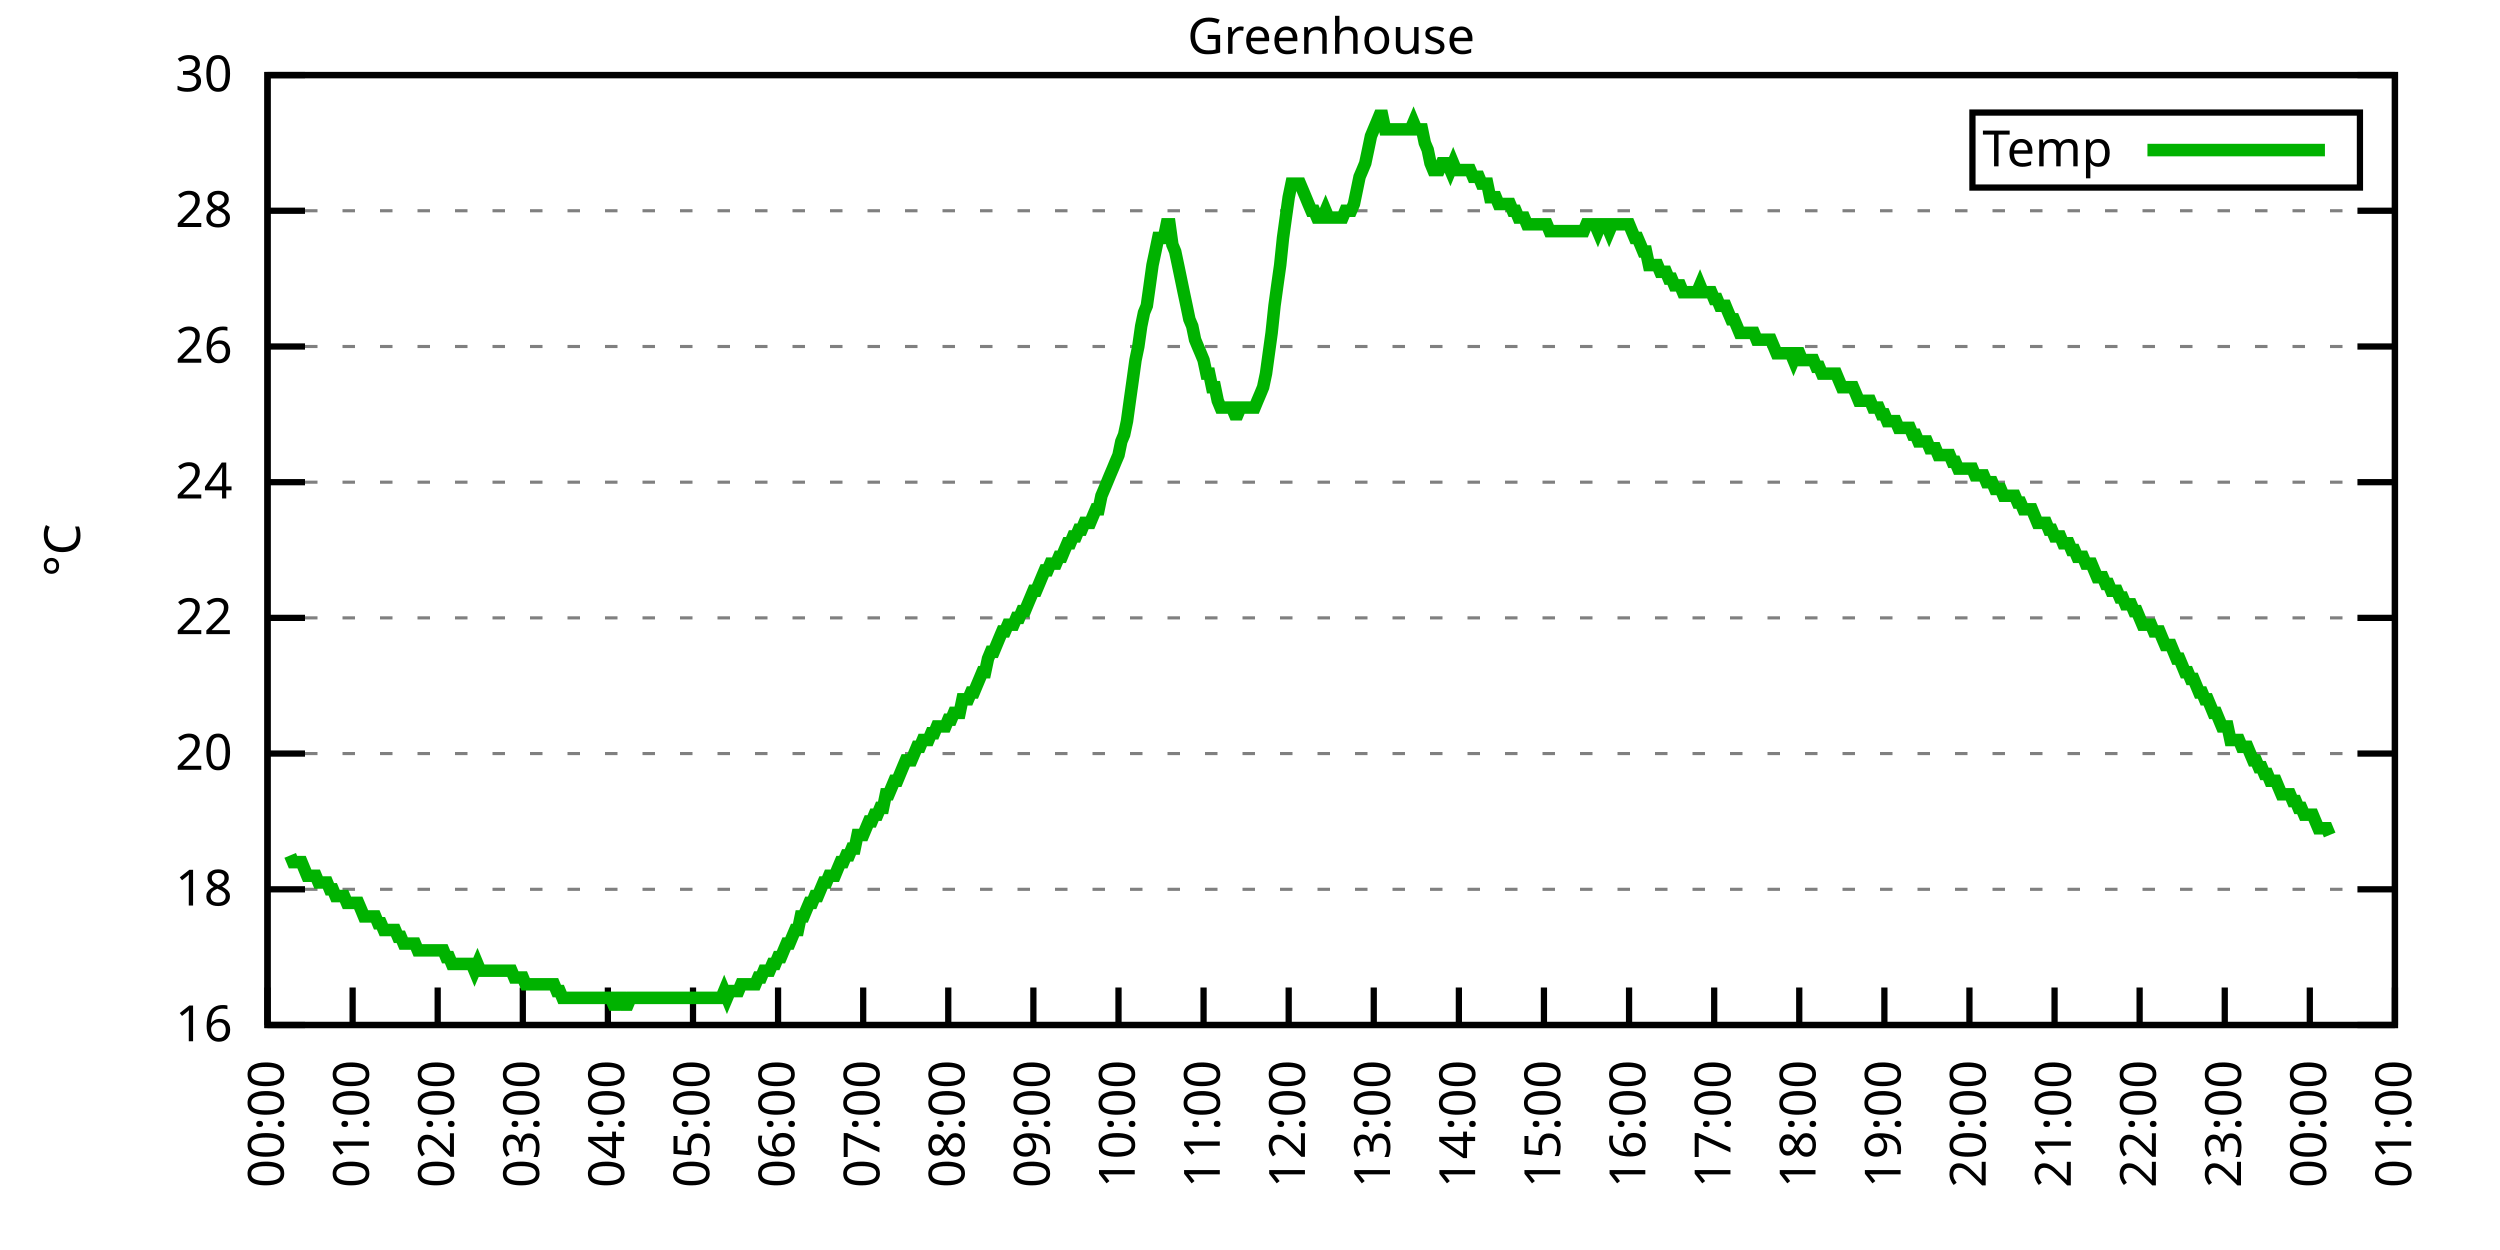
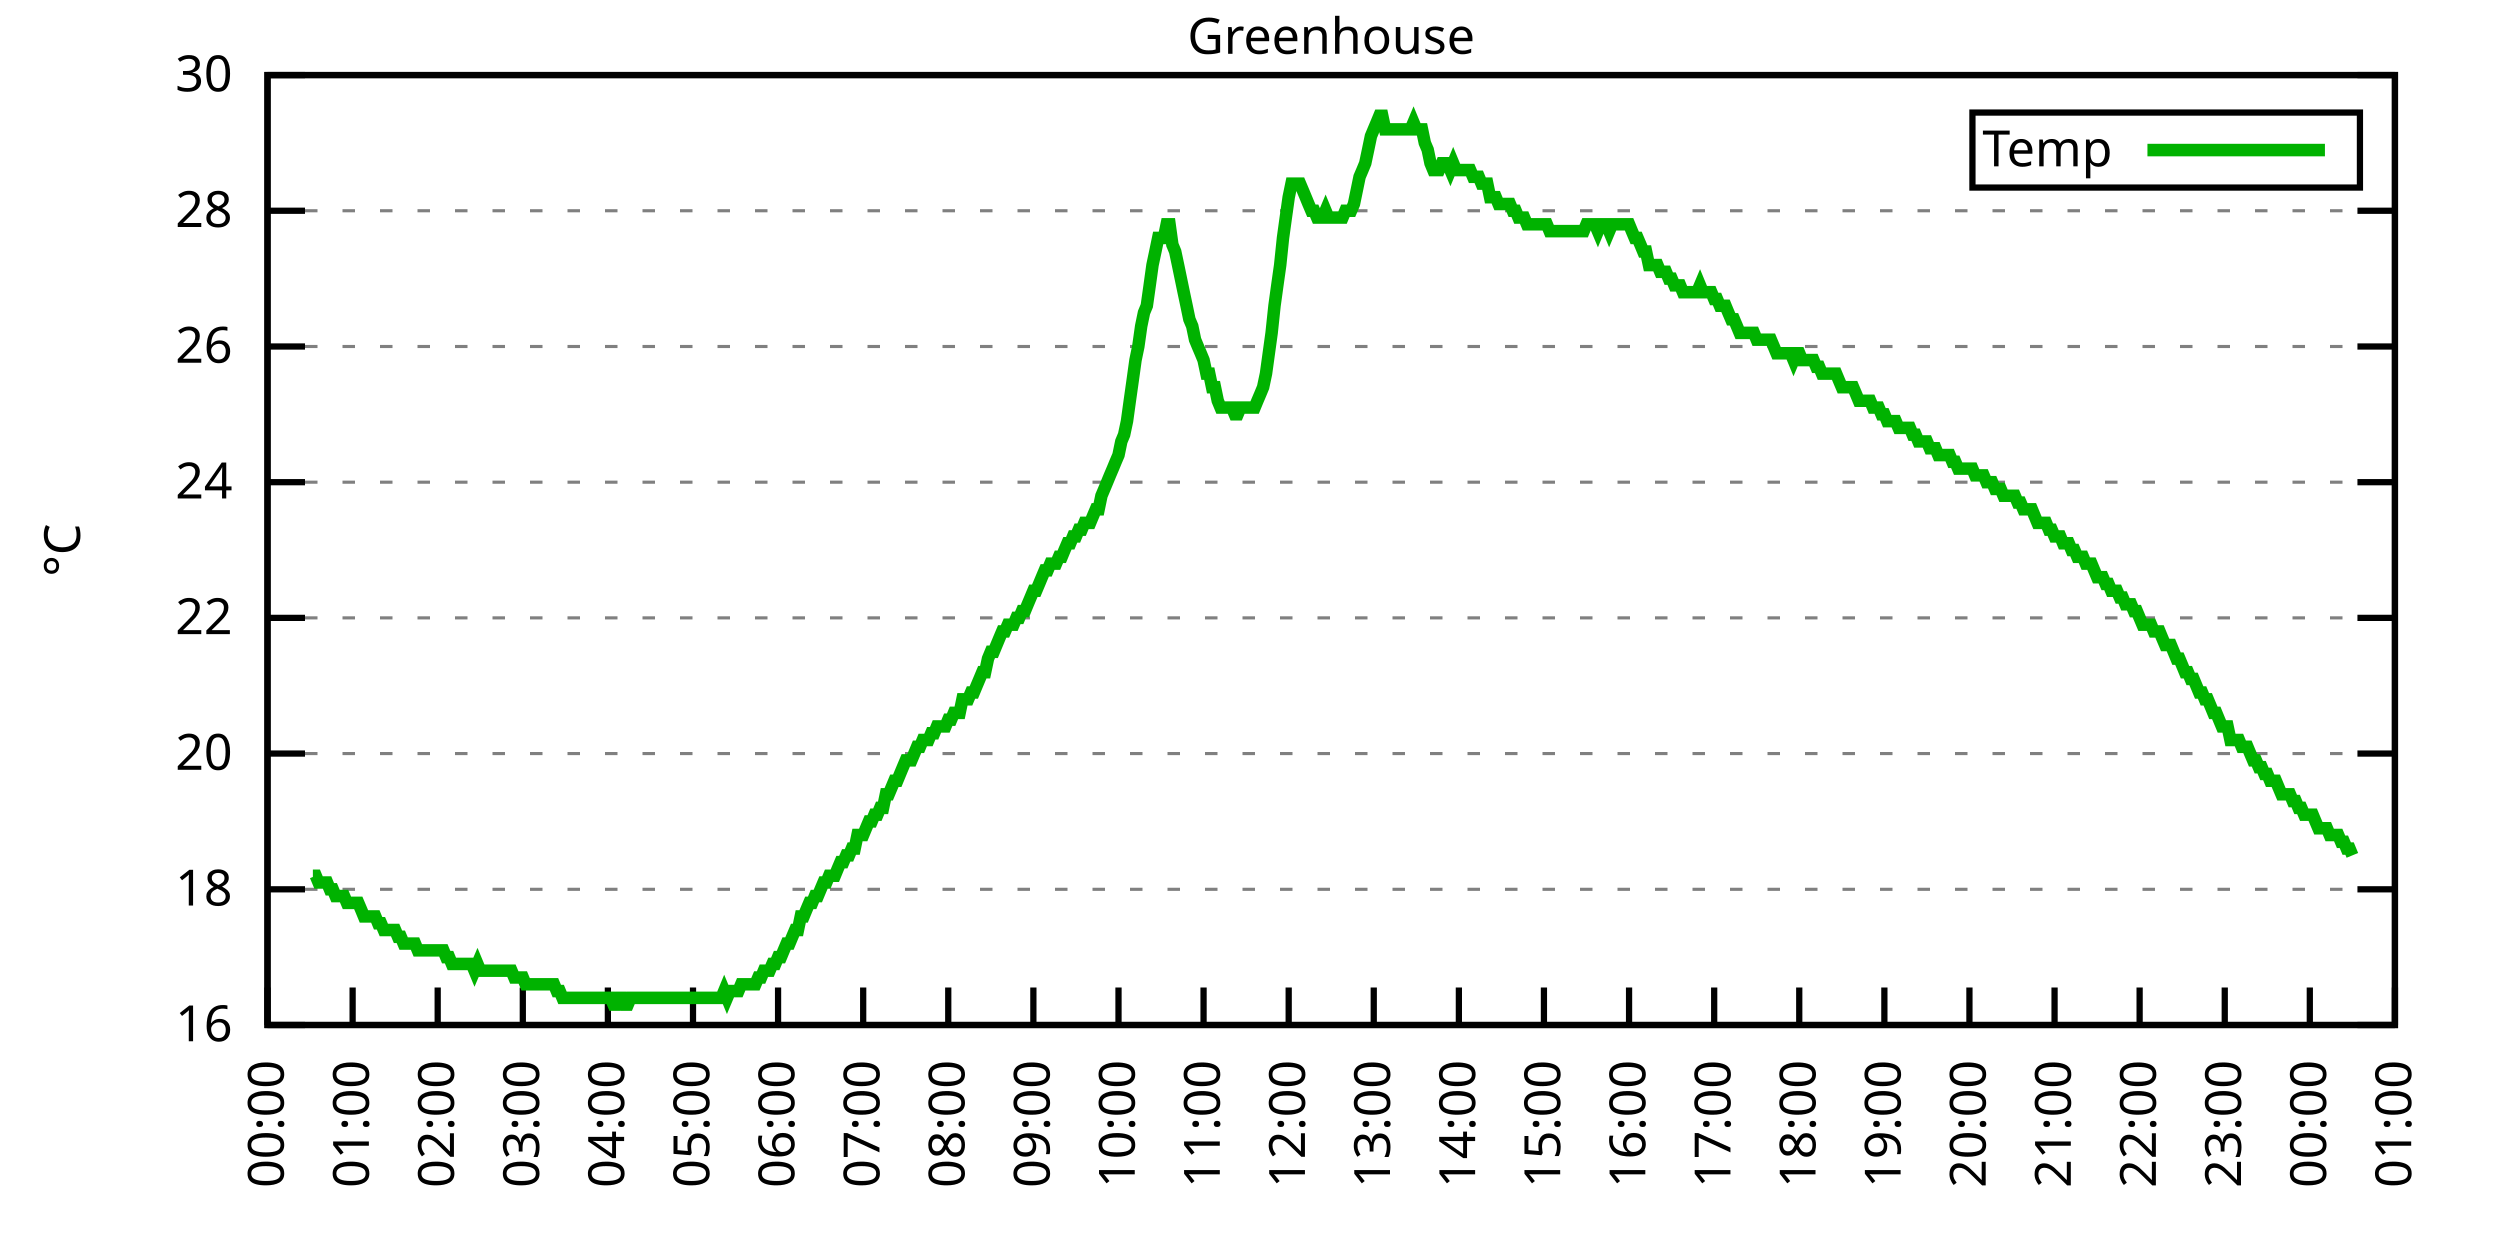
<svg xmlns="http://www.w3.org/2000/svg" xmlns:xlink="http://www.w3.org/1999/xlink" width="400" height="200" viewBox="0 0 400 200">
  <g id="gnuplot_canvas">
    <rect x="0" y="0" width="400" height="200" fill="none" />
    <defs>
      <circle id="gpDot" r="0.5" stroke-width="0.5" stroke="currentColor" />
      <path id="gpPt0" stroke-width="0.333" stroke="currentColor" d="M-1,0 h2 M0,-1 v2" />
      <path id="gpPt1" stroke-width="0.333" stroke="currentColor" d="M-1,-1 L1,1 M1,-1 L-1,1" />
      <path id="gpPt2" stroke-width="0.333" stroke="currentColor" d="M-1,0 L1,0 M0,-1 L0,1 M-1,-1 L1,1 M-1,1 L1,-1" />
      <rect id="gpPt3" stroke-width="0.333" stroke="currentColor" x="-1" y="-1" width="2" height="2" />
      <rect id="gpPt4" stroke-width="0.333" stroke="currentColor" fill="currentColor" x="-1" y="-1" width="2" height="2" />
      <circle id="gpPt5" stroke-width="0.333" stroke="currentColor" cx="0" cy="0" r="1" />
      <use xlink:href="#gpPt5" id="gpPt6" fill="currentColor" stroke="none" />
      <path id="gpPt7" stroke-width="0.333" stroke="currentColor" d="M0,-1.33 L-1.33,0.67 L1.33,0.67 z" />
      <use xlink:href="#gpPt7" id="gpPt8" fill="currentColor" stroke="none" />
      <use xlink:href="#gpPt7" id="gpPt9" stroke="currentColor" transform="rotate(180)" />
      <use xlink:href="#gpPt9" id="gpPt10" fill="currentColor" stroke="none" />
      <use xlink:href="#gpPt3" id="gpPt11" stroke="currentColor" transform="rotate(45)" />
      <use xlink:href="#gpPt11" id="gpPt12" fill="currentColor" stroke="none" />
      <path id="gpPt13" stroke-width="0.333" stroke="currentColor" d="M0,1.330 L1.265,0.411 L0.782,-1.067 L-0.782,-1.076 L-1.265,0.411 z" />
      <use xlink:href="#gpPt13" id="gpPt14" fill="currentColor" stroke="none" />
      <filter id="textbox" filterUnits="objectBoundingBox" x="0" y="0" height="1" width="1">
        <feFlood flood-color="white" flood-opacity="1" result="bgnd" />
        <feComposite in="SourceGraphic" in2="bgnd" operator="atop" />
      </filter>
      <filter id="greybox" filterUnits="objectBoundingBox" x="0" y="0" height="1" width="1">
        <feFlood flood-color="lightgrey" flood-opacity="1" result="grey" />
        <feComposite in="SourceGraphic" in2="grey" operator="atop" />
      </filter>
    </defs>
    <g fill="none" color="white" stroke="currentColor" stroke-width="1.00" stroke-linecap="butt" stroke-linejoin="miter">
</g>
    <g fill="none" color="black" stroke="currentColor" stroke-width="1.00" stroke-linecap="butt" stroke-linejoin="miter">
      <g stroke="none" shape-rendering="crispEdges">
        <polygon fill="rgb(255, 255, 255)" points="42.80,164.00 383.18,164.00 383.18,12.02 42.80,12.02 " />
      </g>
    </g>
    <g fill="none" color="black" stroke="currentColor" stroke-width="1.00" stroke-linecap="butt" stroke-linejoin="miter">
</g>
    <g fill="none" color="black" stroke="black" stroke-width="0.50" stroke-linecap="butt" stroke-linejoin="miter">
</g>
    <g fill="none" color="gray" stroke="currentColor" stroke-width="0.50" stroke-linecap="butt" stroke-linejoin="miter">
      <path stroke="gray" stroke-dasharray="2,4" class="gridline" d="M42.80,164.00 L383.19,164.00  " />
    </g>
    <g fill="none" color="gray" stroke="gray" stroke-width="1.00" stroke-linecap="butt" stroke-linejoin="miter">
</g>
    <g fill="none" color="black" stroke="currentColor" stroke-width="1.00" stroke-linecap="butt" stroke-linejoin="miter">
      <path stroke="black" d="M42.80,164.00 L48.80,164.00 M383.19,164.00 L377.19,164.00  " />
      <g transform="translate(37.20,166.60)" stroke="none" fill="black" font-family="Sans" font-size="8.00" text-anchor="end">
        <text>
          <tspan font-family="Sans"> 16</tspan>
        </text>
      </g>
    </g>
    <g fill="none" color="black" stroke="currentColor" stroke-width="1.00" stroke-linecap="butt" stroke-linejoin="miter">
</g>
    <g fill="none" color="black" stroke="black" stroke-width="0.50" stroke-linecap="butt" stroke-linejoin="miter">
</g>
    <g fill="none" color="gray" stroke="currentColor" stroke-width="0.50" stroke-linecap="butt" stroke-linejoin="miter">
      <path stroke="gray" stroke-dasharray="2,4" class="gridline" d="M42.80,142.29 L383.19,142.29  " />
    </g>
    <g fill="none" color="gray" stroke="gray" stroke-width="1.00" stroke-linecap="butt" stroke-linejoin="miter">
</g>
    <g fill="none" color="black" stroke="currentColor" stroke-width="1.00" stroke-linecap="butt" stroke-linejoin="miter">
      <path stroke="black" d="M42.80,142.29 L48.80,142.29 M383.19,142.29 L377.19,142.29  " />
      <g transform="translate(37.20,144.89)" stroke="none" fill="black" font-family="Sans" font-size="8.00" text-anchor="end">
        <text>
          <tspan font-family="Sans"> 18</tspan>
        </text>
      </g>
    </g>
    <g fill="none" color="black" stroke="currentColor" stroke-width="1.00" stroke-linecap="butt" stroke-linejoin="miter">
</g>
    <g fill="none" color="black" stroke="black" stroke-width="0.50" stroke-linecap="butt" stroke-linejoin="miter">
</g>
    <g fill="none" color="gray" stroke="currentColor" stroke-width="0.50" stroke-linecap="butt" stroke-linejoin="miter">
      <path stroke="gray" stroke-dasharray="2,4" class="gridline" d="M42.80,120.57 L383.19,120.57  " />
    </g>
    <g fill="none" color="gray" stroke="gray" stroke-width="1.00" stroke-linecap="butt" stroke-linejoin="miter">
</g>
    <g fill="none" color="black" stroke="currentColor" stroke-width="1.00" stroke-linecap="butt" stroke-linejoin="miter">
      <path stroke="black" d="M42.80,120.57 L48.80,120.57 M383.19,120.57 L377.19,120.57  " />
      <g transform="translate(37.20,123.17)" stroke="none" fill="black" font-family="Sans" font-size="8.00" text-anchor="end">
        <text>
          <tspan font-family="Sans"> 20</tspan>
        </text>
      </g>
    </g>
    <g fill="none" color="black" stroke="currentColor" stroke-width="1.00" stroke-linecap="butt" stroke-linejoin="miter">
</g>
    <g fill="none" color="black" stroke="black" stroke-width="0.50" stroke-linecap="butt" stroke-linejoin="miter">
</g>
    <g fill="none" color="gray" stroke="currentColor" stroke-width="0.50" stroke-linecap="butt" stroke-linejoin="miter">
      <path stroke="gray" stroke-dasharray="2,4" class="gridline" d="M42.80,98.86 L383.19,98.86  " />
    </g>
    <g fill="none" color="gray" stroke="gray" stroke-width="1.00" stroke-linecap="butt" stroke-linejoin="miter">
</g>
    <g fill="none" color="black" stroke="currentColor" stroke-width="1.00" stroke-linecap="butt" stroke-linejoin="miter">
      <path stroke="black" d="M42.80,98.86 L48.80,98.86 M383.19,98.86 L377.19,98.86  " />
      <g transform="translate(37.20,101.46)" stroke="none" fill="black" font-family="Sans" font-size="8.00" text-anchor="end">
        <text>
          <tspan font-family="Sans"> 22</tspan>
        </text>
      </g>
    </g>
    <g fill="none" color="black" stroke="currentColor" stroke-width="1.00" stroke-linecap="butt" stroke-linejoin="miter">
</g>
    <g fill="none" color="black" stroke="black" stroke-width="0.50" stroke-linecap="butt" stroke-linejoin="miter">
</g>
    <g fill="none" color="gray" stroke="currentColor" stroke-width="0.50" stroke-linecap="butt" stroke-linejoin="miter">
      <path stroke="gray" stroke-dasharray="2,4" class="gridline" d="M42.80,77.15 L383.19,77.15  " />
    </g>
    <g fill="none" color="gray" stroke="gray" stroke-width="1.00" stroke-linecap="butt" stroke-linejoin="miter">
</g>
    <g fill="none" color="black" stroke="currentColor" stroke-width="1.00" stroke-linecap="butt" stroke-linejoin="miter">
      <path stroke="black" d="M42.80,77.15 L48.80,77.15 M383.19,77.15 L377.19,77.15  " />
      <g transform="translate(37.20,79.75)" stroke="none" fill="black" font-family="Sans" font-size="8.00" text-anchor="end">
        <text>
          <tspan font-family="Sans"> 24</tspan>
        </text>
      </g>
    </g>
    <g fill="none" color="black" stroke="currentColor" stroke-width="1.00" stroke-linecap="butt" stroke-linejoin="miter">
</g>
    <g fill="none" color="black" stroke="black" stroke-width="0.50" stroke-linecap="butt" stroke-linejoin="miter">
</g>
    <g fill="none" color="gray" stroke="currentColor" stroke-width="0.50" stroke-linecap="butt" stroke-linejoin="miter">
      <path stroke="gray" stroke-dasharray="2,4" class="gridline" d="M42.80,55.44 L383.19,55.44  " />
    </g>
    <g fill="none" color="gray" stroke="gray" stroke-width="1.00" stroke-linecap="butt" stroke-linejoin="miter">
</g>
    <g fill="none" color="black" stroke="currentColor" stroke-width="1.00" stroke-linecap="butt" stroke-linejoin="miter">
      <path stroke="black" d="M42.80,55.44 L48.80,55.44 M383.19,55.44 L377.19,55.44  " />
      <g transform="translate(37.20,58.04)" stroke="none" fill="black" font-family="Sans" font-size="8.00" text-anchor="end">
        <text>
          <tspan font-family="Sans"> 26</tspan>
        </text>
      </g>
    </g>
    <g fill="none" color="black" stroke="currentColor" stroke-width="1.00" stroke-linecap="butt" stroke-linejoin="miter">
</g>
    <g fill="none" color="black" stroke="black" stroke-width="0.50" stroke-linecap="butt" stroke-linejoin="miter">
</g>
    <g fill="none" color="gray" stroke="currentColor" stroke-width="0.50" stroke-linecap="butt" stroke-linejoin="miter">
      <path stroke="gray" stroke-dasharray="2,4" class="gridline" d="M42.80,33.72 L383.19,33.72  " />
    </g>
    <g fill="none" color="gray" stroke="gray" stroke-width="1.00" stroke-linecap="butt" stroke-linejoin="miter">
</g>
    <g fill="none" color="black" stroke="currentColor" stroke-width="1.00" stroke-linecap="butt" stroke-linejoin="miter">
      <path stroke="black" d="M42.80,33.72 L48.80,33.72 M383.19,33.72 L377.19,33.72  " />
      <g transform="translate(37.20,36.32)" stroke="none" fill="black" font-family="Sans" font-size="8.00" text-anchor="end">
        <text>
          <tspan font-family="Sans"> 28</tspan>
        </text>
      </g>
    </g>
    <g fill="none" color="black" stroke="currentColor" stroke-width="1.00" stroke-linecap="butt" stroke-linejoin="miter">
</g>
    <g fill="none" color="black" stroke="black" stroke-width="0.50" stroke-linecap="butt" stroke-linejoin="miter">
</g>
    <g fill="none" color="gray" stroke="currentColor" stroke-width="0.50" stroke-linecap="butt" stroke-linejoin="miter">
      <path stroke="gray" stroke-dasharray="2,4" class="gridline" d="M42.80,12.01 L383.19,12.01  " />
    </g>
    <g fill="none" color="gray" stroke="gray" stroke-width="1.00" stroke-linecap="butt" stroke-linejoin="miter">
</g>
    <g fill="none" color="black" stroke="currentColor" stroke-width="1.00" stroke-linecap="butt" stroke-linejoin="miter">
      <path stroke="black" d="M42.80,12.01 L48.80,12.01 M383.19,12.01 L377.19,12.01  " />
      <g transform="translate(37.20,14.61)" stroke="none" fill="black" font-family="Sans" font-size="8.00" text-anchor="end">
        <text>
          <tspan font-family="Sans"> 30</tspan>
        </text>
      </g>
    </g>
    <g fill="none" color="black" stroke="currentColor" stroke-width="1.00" stroke-linecap="butt" stroke-linejoin="miter">
      <path stroke="black" d="M42.80,164.00 L42.80,158.00  " />
      <g transform="translate(45.40,169.60) rotate(270.00)" stroke="none" fill="black" font-family="Sans" font-size="8.00" text-anchor="end">
        <text>
          <tspan font-family="Sans">00:00</tspan>
        </text>
      </g>
    </g>
    <g fill="none" color="black" stroke="currentColor" stroke-width="1.00" stroke-linecap="butt" stroke-linejoin="miter">
      <path stroke="black" d="M56.42,164.00 L56.42,158.00  " />
      <g transform="translate(59.02,169.60) rotate(270.00)" stroke="none" fill="black" font-family="Sans" font-size="8.00" text-anchor="end">
        <text>
          <tspan font-family="Sans">01:00</tspan>
        </text>
      </g>
    </g>
    <g fill="none" color="black" stroke="currentColor" stroke-width="1.00" stroke-linecap="butt" stroke-linejoin="miter">
      <path stroke="black" d="M70.03,164.00 L70.03,158.00  " />
      <g transform="translate(72.63,169.60) rotate(270.00)" stroke="none" fill="black" font-family="Sans" font-size="8.00" text-anchor="end">
        <text>
          <tspan font-family="Sans">02:00</tspan>
        </text>
      </g>
    </g>
    <g fill="none" color="black" stroke="currentColor" stroke-width="1.00" stroke-linecap="butt" stroke-linejoin="miter">
      <path stroke="black" d="M83.65,164.00 L83.65,158.00  " />
      <g transform="translate(86.25,169.60) rotate(270.00)" stroke="none" fill="black" font-family="Sans" font-size="8.00" text-anchor="end">
        <text>
          <tspan font-family="Sans">03:00</tspan>
        </text>
      </g>
    </g>
    <g fill="none" color="black" stroke="currentColor" stroke-width="1.00" stroke-linecap="butt" stroke-linejoin="miter">
      <path stroke="black" d="M97.26,164.00 L97.26,158.00  " />
      <g transform="translate(99.86,169.60) rotate(270.00)" stroke="none" fill="black" font-family="Sans" font-size="8.00" text-anchor="end">
        <text>
          <tspan font-family="Sans">04:00</tspan>
        </text>
      </g>
    </g>
    <g fill="none" color="black" stroke="currentColor" stroke-width="1.00" stroke-linecap="butt" stroke-linejoin="miter">
      <path stroke="black" d="M110.88,164.00 L110.88,158.00  " />
      <g transform="translate(113.48,169.60) rotate(270.00)" stroke="none" fill="black" font-family="Sans" font-size="8.00" text-anchor="end">
        <text>
          <tspan font-family="Sans">05:00</tspan>
        </text>
      </g>
    </g>
    <g fill="none" color="black" stroke="currentColor" stroke-width="1.00" stroke-linecap="butt" stroke-linejoin="miter">
      <path stroke="black" d="M124.49,164.00 L124.49,158.00  " />
      <g transform="translate(127.09,169.60) rotate(270.00)" stroke="none" fill="black" font-family="Sans" font-size="8.00" text-anchor="end">
        <text>
          <tspan font-family="Sans">06:00</tspan>
        </text>
      </g>
    </g>
    <g fill="none" color="black" stroke="currentColor" stroke-width="1.00" stroke-linecap="butt" stroke-linejoin="miter">
      <path stroke="black" d="M138.11,164.00 L138.11,158.00  " />
      <g transform="translate(140.71,169.60) rotate(270.00)" stroke="none" fill="black" font-family="Sans" font-size="8.00" text-anchor="end">
        <text>
          <tspan font-family="Sans">07:00</tspan>
        </text>
      </g>
    </g>
    <g fill="none" color="black" stroke="currentColor" stroke-width="1.00" stroke-linecap="butt" stroke-linejoin="miter">
      <path stroke="black" d="M151.72,164.00 L151.72,158.00  " />
      <g transform="translate(154.32,169.60) rotate(270.00)" stroke="none" fill="black" font-family="Sans" font-size="8.00" text-anchor="end">
        <text>
          <tspan font-family="Sans">08:00</tspan>
        </text>
      </g>
    </g>
    <g fill="none" color="black" stroke="currentColor" stroke-width="1.00" stroke-linecap="butt" stroke-linejoin="miter">
      <path stroke="black" d="M165.34,164.00 L165.34,158.00  " />
      <g transform="translate(167.94,169.60) rotate(270.00)" stroke="none" fill="black" font-family="Sans" font-size="8.00" text-anchor="end">
        <text>
          <tspan font-family="Sans">09:00</tspan>
        </text>
      </g>
    </g>
    <g fill="none" color="black" stroke="currentColor" stroke-width="1.00" stroke-linecap="butt" stroke-linejoin="miter">
      <path stroke="black" d="M178.96,164.00 L178.96,158.00  " />
      <g transform="translate(181.56,169.60) rotate(270.00)" stroke="none" fill="black" font-family="Sans" font-size="8.00" text-anchor="end">
        <text>
          <tspan font-family="Sans">10:00</tspan>
        </text>
      </g>
    </g>
    <g fill="none" color="black" stroke="currentColor" stroke-width="1.00" stroke-linecap="butt" stroke-linejoin="miter">
      <path stroke="black" d="M192.57,164.00 L192.57,158.00  " />
      <g transform="translate(195.17,169.60) rotate(270.00)" stroke="none" fill="black" font-family="Sans" font-size="8.00" text-anchor="end">
        <text>
          <tspan font-family="Sans">11:00</tspan>
        </text>
      </g>
    </g>
    <g fill="none" color="black" stroke="currentColor" stroke-width="1.00" stroke-linecap="butt" stroke-linejoin="miter">
      <path stroke="black" d="M206.19,164.00 L206.19,158.00  " />
      <g transform="translate(208.79,169.60) rotate(270.00)" stroke="none" fill="black" font-family="Sans" font-size="8.00" text-anchor="end">
        <text>
          <tspan font-family="Sans">12:00</tspan>
        </text>
      </g>
    </g>
    <g fill="none" color="black" stroke="currentColor" stroke-width="1.00" stroke-linecap="butt" stroke-linejoin="miter">
      <path stroke="black" d="M219.80,164.00 L219.80,158.00  " />
      <g transform="translate(222.40,169.60) rotate(270.00)" stroke="none" fill="black" font-family="Sans" font-size="8.00" text-anchor="end">
        <text>
          <tspan font-family="Sans">13:00</tspan>
        </text>
      </g>
    </g>
    <g fill="none" color="black" stroke="currentColor" stroke-width="1.00" stroke-linecap="butt" stroke-linejoin="miter">
      <path stroke="black" d="M233.42,164.00 L233.42,158.00  " />
      <g transform="translate(236.02,169.60) rotate(270.00)" stroke="none" fill="black" font-family="Sans" font-size="8.00" text-anchor="end">
        <text>
          <tspan font-family="Sans">14:00</tspan>
        </text>
      </g>
    </g>
    <g fill="none" color="black" stroke="currentColor" stroke-width="1.00" stroke-linecap="butt" stroke-linejoin="miter">
      <path stroke="black" d="M247.03,164.00 L247.03,158.00  " />
      <g transform="translate(249.63,169.60) rotate(270.00)" stroke="none" fill="black" font-family="Sans" font-size="8.00" text-anchor="end">
        <text>
          <tspan font-family="Sans">15:00</tspan>
        </text>
      </g>
    </g>
    <g fill="none" color="black" stroke="currentColor" stroke-width="1.00" stroke-linecap="butt" stroke-linejoin="miter">
      <path stroke="black" d="M260.65,164.00 L260.65,158.00  " />
      <g transform="translate(263.25,169.60) rotate(270.00)" stroke="none" fill="black" font-family="Sans" font-size="8.00" text-anchor="end">
        <text>
          <tspan font-family="Sans">16:00</tspan>
        </text>
      </g>
    </g>
    <g fill="none" color="black" stroke="currentColor" stroke-width="1.00" stroke-linecap="butt" stroke-linejoin="miter">
      <path stroke="black" d="M274.27,164.00 L274.27,158.00  " />
      <g transform="translate(276.87,169.60) rotate(270.00)" stroke="none" fill="black" font-family="Sans" font-size="8.00" text-anchor="end">
        <text>
          <tspan font-family="Sans">17:00</tspan>
        </text>
      </g>
    </g>
    <g fill="none" color="black" stroke="currentColor" stroke-width="1.00" stroke-linecap="butt" stroke-linejoin="miter">
      <path stroke="black" d="M287.88,164.00 L287.88,158.00  " />
      <g transform="translate(290.48,169.60) rotate(270.00)" stroke="none" fill="black" font-family="Sans" font-size="8.00" text-anchor="end">
        <text>
          <tspan font-family="Sans">18:00</tspan>
        </text>
      </g>
    </g>
    <g fill="none" color="black" stroke="currentColor" stroke-width="1.00" stroke-linecap="butt" stroke-linejoin="miter">
      <path stroke="black" d="M301.50,164.00 L301.50,158.00  " />
      <g transform="translate(304.10,169.60) rotate(270.00)" stroke="none" fill="black" font-family="Sans" font-size="8.00" text-anchor="end">
        <text>
          <tspan font-family="Sans">19:00</tspan>
        </text>
      </g>
    </g>
    <g fill="none" color="black" stroke="currentColor" stroke-width="1.00" stroke-linecap="butt" stroke-linejoin="miter">
      <path stroke="black" d="M315.11,164.00 L315.11,158.00  " />
      <g transform="translate(317.71,169.60) rotate(270.00)" stroke="none" fill="black" font-family="Sans" font-size="8.00" text-anchor="end">
        <text>
          <tspan font-family="Sans">20:00</tspan>
        </text>
      </g>
    </g>
    <g fill="none" color="black" stroke="currentColor" stroke-width="1.00" stroke-linecap="butt" stroke-linejoin="miter">
      <path stroke="black" d="M328.73,164.00 L328.73,158.00  " />
      <g transform="translate(331.33,169.60) rotate(270.00)" stroke="none" fill="black" font-family="Sans" font-size="8.00" text-anchor="end">
        <text>
          <tspan font-family="Sans">21:00</tspan>
        </text>
      </g>
    </g>
    <g fill="none" color="black" stroke="currentColor" stroke-width="1.00" stroke-linecap="butt" stroke-linejoin="miter">
      <path stroke="black" d="M342.34,164.00 L342.34,158.00  " />
      <g transform="translate(344.94,169.60) rotate(270.00)" stroke="none" fill="black" font-family="Sans" font-size="8.00" text-anchor="end">
        <text>
          <tspan font-family="Sans">22:00</tspan>
        </text>
      </g>
    </g>
    <g fill="none" color="black" stroke="currentColor" stroke-width="1.00" stroke-linecap="butt" stroke-linejoin="miter">
      <path stroke="black" d="M355.96,164.00 L355.96,158.00  " />
      <g transform="translate(358.56,169.60) rotate(270.00)" stroke="none" fill="black" font-family="Sans" font-size="8.00" text-anchor="end">
        <text>
          <tspan font-family="Sans">23:00</tspan>
        </text>
      </g>
    </g>
    <g fill="none" color="black" stroke="currentColor" stroke-width="1.00" stroke-linecap="butt" stroke-linejoin="miter">
      <path stroke="black" d="M369.57,164.00 L369.57,158.00  " />
      <g transform="translate(372.17,169.60) rotate(270.00)" stroke="none" fill="black" font-family="Sans" font-size="8.00" text-anchor="end">
        <text>
          <tspan font-family="Sans">00:00</tspan>
        </text>
      </g>
    </g>
    <g fill="none" color="black" stroke="currentColor" stroke-width="1.00" stroke-linecap="butt" stroke-linejoin="miter">
      <path stroke="black" d="M383.19,164.00 L383.19,158.00  " />
      <g transform="translate(385.79,169.60) rotate(270.00)" stroke="none" fill="black" font-family="Sans" font-size="8.00" text-anchor="end">
        <text>
          <tspan font-family="Sans">01:00</tspan>
        </text>
      </g>
    </g>
    <g fill="none" color="black" stroke="currentColor" stroke-width="1.00" stroke-linecap="butt" stroke-linejoin="miter">
</g>
    <g fill="none" color="black" stroke="currentColor" stroke-width="1.00" stroke-linecap="butt" stroke-linejoin="miter">
      <path stroke="black" d="M42.80,12.01 L42.80,164.00 L383.19,164.00 L383.19,12.01 L42.80,12.01 Z  " />
    </g>
    <g fill="none" color="black" stroke="currentColor" stroke-width="1.00" stroke-linecap="butt" stroke-linejoin="miter">
</g>
    <g fill="none" color="black" stroke="currentColor" stroke-width="1.00" stroke-linecap="butt" stroke-linejoin="miter">
      <path stroke="black" d="M315.59,30.01 L315.59,18.01 L377.59,18.01 L377.59,30.01 L315.59,30.01 Z  " />
    </g>
    <g id="Greenhouse_plot_1">
      <g fill="none" color="white" stroke="black" stroke-width="2.00" stroke-linecap="butt" stroke-linejoin="miter">
</g>
      <g fill="none" color="black" stroke="currentColor" stroke-width="2.00" stroke-linecap="butt" stroke-linejoin="miter">
        <g transform="translate(337.99,26.61)" stroke="none" fill="black" font-family="Sans" font-size="8.00" text-anchor="end">
          <text>
            <tspan font-family="Sans">Temp</tspan>
          </text>
        </g>
      </g>
      <g fill="none" color="black" stroke="currentColor" stroke-width="2.00" stroke-linecap="butt" stroke-linejoin="miter">
-         <path stroke="rgb(  0, 178,   0)" d="M343.59,24.01 L371.99,24.01 M46.43,136.86 L46.88,137.94 L47.34,137.94 L47.79,137.94 L48.25,137.94 L48.70,139.03   L49.15,140.12 L49.61,140.12 L50.06,140.12 L50.52,140.12 L50.97,141.20 L51.42,141.20 L51.88,141.20 L52.33,141.20   L52.78,142.29 L53.24,142.29 L53.69,143.37 L54.15,143.37 L54.60,143.37 L55.05,143.37 L55.51,144.46 L55.96,144.46   L56.42,144.46 L56.87,144.46 L57.32,144.46 L57.78,145.54 L58.23,146.63 L58.68,146.63 L59.14,146.63 L59.59,146.63   L60.05,146.63 L60.50,147.72 L60.95,147.72 L61.41,148.80 L61.86,148.80 L62.32,148.80 L62.77,148.80 L63.22,148.80   L63.68,149.89 L64.13,149.89 L64.58,150.97 L65.04,150.97 L65.49,150.97 L65.95,150.97 L66.40,150.97 L66.85,152.06   L67.31,152.06 L67.76,152.06 L68.22,152.06 L68.67,152.06 L69.12,152.06 L69.58,152.06 L70.03,152.06 L70.49,152.06   L70.94,152.06 L71.39,153.14 L71.85,153.14 L72.30,154.23 L72.75,154.23 L73.21,154.23 L73.66,154.23 L74.12,154.23   L74.57,154.23 L75.02,154.23 L75.48,154.23 L75.93,155.31 L76.39,154.23 L76.84,155.31 L77.29,155.31 L77.75,155.31   L78.20,155.31 L78.65,155.31 L79.11,155.31 L79.56,155.31 L80.02,155.31 L80.47,155.31 L80.92,155.31 L81.38,155.31   L81.83,155.31 L82.29,156.40 L82.74,156.40 L83.19,156.40 L83.65,156.40 L84.10,157.49 L84.55,157.49 L85.01,157.49   L85.46,157.49 L85.92,157.49 L86.37,157.49 L86.82,157.49 L87.28,157.49 L87.73,157.49 L88.19,157.49 L88.64,157.49   L89.09,158.57 L89.55,158.57 L90.00,159.66 L90.45,159.66 L90.91,159.66 L91.36,159.66 L91.82,159.66 L92.27,159.66   L92.72,159.66 L93.18,159.66 L93.63,159.66 L94.09,159.66 L94.54,159.66 L94.99,159.66 L95.45,159.66 L95.90,159.66   L96.35,159.66 L96.81,159.66 L97.26,159.66 L97.72,159.66 L98.17,160.74 L98.62,160.74 L99.08,159.66 L99.53,159.66   L99.99,160.74 L100.44,160.74 L100.89,159.66 L101.35,159.66 L101.80,159.66 L102.25,159.66 L102.71,159.66 L103.16,159.66   L103.62,159.66 L104.07,159.66 L104.52,159.66 L104.98,159.66 L105.43,159.66 L105.89,159.66 L106.34,159.66 L106.79,159.66   L107.25,159.66 L107.70,159.66 L108.15,159.66 L108.61,159.66 L109.06,159.66 L109.52,159.66 L109.97,159.66 L110.42,159.66   L110.88,159.66 L111.33,159.66 L111.79,159.66 L112.24,159.66 L112.69,159.66 L113.15,159.66 L113.60,159.66 L114.05,159.66   L114.51,159.66 L114.96,159.66 L115.42,159.66 L115.87,158.57 L116.32,159.66 L116.78,158.57 L117.23,158.57 L117.69,158.57   L118.14,158.57 L118.59,157.49 L119.05,157.49 L119.50,157.49 L119.96,157.49 L120.41,157.49 L120.86,157.49 L121.32,156.40   L121.77,156.40 L122.22,155.31 L122.68,155.31 L123.13,155.31 L123.59,154.23 L124.04,154.23 L124.49,153.14 L124.95,153.14   L125.40,152.06 L125.86,150.97 L126.31,150.97 L126.76,149.89 L127.22,148.80 L127.67,148.80 L128.12,146.63 L128.58,146.63   L129.03,145.54 L129.49,144.46 L129.94,144.46 L130.39,143.37 L130.85,143.37 L131.30,142.29 L131.76,141.20 L132.21,141.20   L132.66,140.12 L133.12,140.12 L133.57,140.12 L134.02,139.03 L134.48,137.94 L134.93,137.94 L135.39,136.86 L135.84,136.86   L136.29,135.77 L136.75,135.77 L137.20,133.60 L137.66,133.60 L138.11,133.60 L138.56,132.52 L139.02,131.43 L139.47,131.43   L139.92,130.35 L140.38,130.35 L140.83,129.26 L141.29,129.26 L141.74,127.09 L142.19,127.09 L142.65,126.00 L143.10,124.92   L143.56,124.92 L144.01,123.83 L144.46,122.75 L144.92,121.66 L145.37,121.66 L145.82,121.66 L146.28,120.57 L146.73,119.49   L147.19,119.49 L147.64,118.40 L148.09,118.40 L148.55,118.40 L149.00,117.32 L149.46,117.32 L149.91,116.23 L150.36,116.23   L150.82,116.23 L151.27,116.23 L151.72,115.15 L152.18,115.15 L152.63,114.06 L153.09,114.06 L153.54,114.06 L153.99,111.89   L154.45,111.89 L154.90,111.89 L155.36,110.80 L155.81,110.80 L156.26,109.72 L156.72,108.63 L157.17,107.55 L157.62,107.55   L158.08,105.38 L158.53,104.29 L158.99,104.29 L159.44,103.20 L159.89,102.12 L160.35,101.03 L160.80,101.03 L161.26,99.95   L161.71,99.95 L162.16,99.95 L162.62,98.86 L163.07,98.86 L163.52,97.78 L163.98,97.78 L164.43,96.69 L164.89,95.60   L165.34,94.52 L165.79,94.52 L166.25,93.43 L166.70,92.35 L167.16,91.26 L167.61,91.26 L168.06,90.18 L168.52,90.18   L168.97,90.18 L169.43,89.09 L169.88,89.09 L170.33,88.00 L170.79,86.92 L171.24,86.92 L171.69,85.83 L172.15,85.83   L172.60,84.75 L173.06,84.75 L173.51,83.66 L173.96,83.66 L174.42,83.66 L174.87,82.58 L175.33,81.49 L175.78,81.49   L176.23,79.32 L176.69,78.23 L177.14,77.15 L177.59,76.06 L178.05,74.98 L178.50,73.89 L178.96,72.81 L179.41,70.63   L179.86,69.55 L180.32,67.38 L180.77,64.12 L181.23,60.86 L181.68,57.61 L182.13,55.44 L182.59,52.18 L183.04,50.01   L183.49,48.92 L183.95,45.66 L184.40,42.41 L184.86,40.24 L185.31,38.07 L185.76,38.07 L186.22,38.07 L186.67,35.89   L187.13,35.89 L187.58,39.15 L188.03,40.24 L188.49,42.41 L188.94,44.58 L189.39,46.75 L189.85,48.92 L190.30,51.09   L190.76,52.18 L191.21,54.35 L191.66,55.44 L192.12,56.52 L192.57,57.61 L193.03,59.78 L193.48,59.78 L193.93,61.95   L194.39,61.95 L194.84,64.12 L195.29,65.21 L195.75,65.21 L196.20,65.21 L196.66,65.21 L197.11,65.21 L197.56,66.29   L198.02,66.29 L198.47,65.21 L198.93,65.21 L199.38,65.21 L199.83,65.21 L200.29,65.21 L200.74,65.21 L201.19,64.12   L201.65,63.04 L202.10,61.95 L202.56,59.78 L203.01,56.52 L203.46,53.26 L203.92,48.92 L204.37,45.66 L204.83,42.41   L205.28,38.07 L205.73,34.81 L206.19,31.55 L206.64,29.38 L207.09,29.38 L207.55,29.38 L208.00,29.38 L208.46,30.47   L208.91,31.55 L209.36,32.64 L209.82,33.72 L210.27,33.72 L210.73,34.81 L211.18,34.81 L211.63,34.81 L212.09,33.72   L212.54,34.81 L213.00,34.81 L213.45,34.81 L213.90,34.81 L214.36,34.81 L214.81,34.81 L215.26,33.72 L215.72,33.72   L216.17,33.72 L216.63,32.64 L217.08,30.47 L217.53,28.29 L217.99,27.21 L218.44,26.12 L218.90,23.95 L219.35,21.78   L219.80,20.70 L220.26,19.61 L220.71,18.52 L221.16,18.52 L221.62,20.70 L222.07,20.70 L222.53,20.70 L222.98,20.70   L223.43,20.70 L223.89,20.70 L224.34,20.70 L224.80,20.70 L225.25,20.70 L225.70,20.70 L226.16,19.61 L226.61,20.70   L227.06,20.70 L227.52,20.70 L227.97,22.87 L228.43,23.95 L228.88,26.12 L229.33,27.21 L229.79,27.21 L230.24,27.21   L230.70,26.12 L231.15,26.12 L231.60,26.12 L232.06,27.21 L232.51,26.12 L232.96,27.21 L233.42,27.21 L233.87,27.21   L234.33,27.21 L234.78,27.21 L235.23,27.21 L235.69,28.29 L236.14,28.29 L236.60,28.29 L237.05,29.38 L237.50,29.38   L237.96,29.38 L238.41,31.55 L238.86,31.55 L239.32,31.55 L239.77,32.64 L240.23,32.64 L240.68,32.64 L241.13,32.64   L241.59,32.64 L242.04,33.72 L242.50,33.72 L242.95,34.81 L243.40,34.81 L243.86,34.81 L244.31,35.89 L244.76,35.89   L245.22,35.89 L245.67,35.89 L246.13,35.89 L246.58,35.89 L247.03,35.89 L247.49,35.89 L247.94,36.98 L248.40,36.98   L248.85,36.98 L249.30,36.98 L249.76,36.98 L250.21,36.98 L250.66,36.98 L251.12,36.98 L251.57,36.98 L252.03,36.98   L252.48,36.98 L252.93,36.98 L253.39,36.98 L253.84,35.89 L254.30,35.89 L254.75,35.89 L255.20,35.89 L255.66,36.98   L256.11,35.89 L256.56,35.89 L257.02,35.89 L257.47,36.98 L257.93,35.89 L258.38,35.89 L258.83,35.89 L259.29,35.89   L259.74,35.89 L260.20,35.89 L260.65,35.89 L261.10,36.98 L261.56,38.07 L262.01,38.07 L262.47,39.15 L262.92,40.24   L263.37,40.24 L263.83,42.41 L264.28,42.41 L264.73,42.41 L265.19,42.41 L265.64,43.49 L266.10,43.49 L266.55,43.49   L267.00,44.58 L267.46,44.58 L267.91,45.66 L268.37,45.66 L268.82,45.66 L269.27,46.75 L269.73,46.75 L270.18,46.75   L270.63,46.75 L271.09,46.75 L271.54,46.75 L272.00,45.66 L272.45,46.75 L272.90,46.75 L273.36,46.75 L273.81,46.75   L274.27,47.84 L274.72,47.84 L275.17,48.92 L275.63,48.92 L276.08,48.92 L276.53,50.01 L276.99,51.09 L277.44,51.09   L277.90,52.18 L278.35,53.26 L278.80,53.26 L279.26,53.26 L279.71,53.26 L280.17,53.26 L280.62,53.26 L281.07,54.35   L281.53,54.35 L281.98,54.35 L282.43,54.35 L282.89,54.35 L283.34,54.35 L283.80,55.44 L284.25,56.52 L284.70,56.52   L285.16,56.52 L285.61,56.52 L286.07,56.52 L286.52,56.52 L286.97,57.61 L287.43,56.52 L287.88,56.52 L288.33,57.61   L288.79,57.61 L289.24,57.61 L289.70,57.61 L290.15,57.61 L290.60,58.69 L291.06,58.69 L291.51,59.78 L291.97,59.78   L292.42,59.78 L292.87,59.78 L293.33,59.78 L293.78,59.78 L294.23,60.86 L294.69,61.95 L295.14,61.95 L295.60,61.95   L296.05,61.95 L296.50,61.95 L296.96,63.04 L297.41,64.12 L297.87,64.12 L298.32,64.12 L298.77,64.12 L299.23,64.12   L299.68,65.21 L300.13,65.21 L300.59,65.21 L301.04,66.29 L301.50,66.29 L301.95,67.38 L302.40,67.38 L302.86,67.38   L303.31,67.38 L303.77,68.46 L304.22,68.46 L304.67,68.46 L305.13,68.46 L305.58,68.46 L306.03,69.55 L306.49,69.55   L306.94,70.63 L307.40,70.63 L307.85,70.63 L308.30,70.63 L308.76,71.72 L309.21,71.72 L309.67,71.72 L310.12,72.81   L310.57,72.81 L311.03,72.81 L311.48,72.81 L311.94,72.81 L312.39,73.89 L312.84,73.89 L313.30,74.98 L313.75,74.98   L314.20,74.98 L314.66,74.98 L315.11,74.98 L315.57,74.98 L316.02,76.06 L316.47,76.06 L316.93,76.06 L317.38,76.06   L317.84,77.15 L318.29,77.15 L318.74,77.15 L319.20,78.23 L319.65,78.23 L320.10,78.23 L320.56,79.32 L321.01,79.32   L321.47,79.32 L321.92,79.32 L322.37,79.32 L322.83,80.41 L323.28,80.41 L323.74,81.49 L324.19,81.49 L324.64,81.49   L325.10,81.49 L325.55,82.58 L326.00,83.66 L326.46,83.66 L326.91,83.66 L327.37,83.66 L327.82,84.75 L328.27,84.75   L328.73,85.83 L329.18,85.83 L329.64,85.83 L330.09,86.92 L330.54,86.92 L331.00,86.92 L331.45,88.00 L331.90,88.00   L332.36,89.09 L332.81,89.09 L333.27,89.09 L333.72,90.18 L334.17,90.18 L334.63,90.18 L335.08,91.26 L335.54,92.35   L335.99,92.35 L336.44,92.35 L336.90,93.43 L337.35,93.43 L337.80,94.52 L338.26,94.52 L338.71,94.52 L339.17,95.60   L339.62,95.60 L340.07,96.69 L340.53,96.69 L340.98,96.69 L341.44,97.78 L341.89,97.78 L342.34,98.86 L342.80,99.95   L343.25,99.95 L343.70,99.95 L344.16,99.95 L344.61,101.03 L345.07,101.03 L345.52,101.03 L345.97,102.12 L346.43,103.20   L346.88,103.20 L347.34,103.20 L347.79,104.29 L348.24,105.38 L348.70,105.38 L349.15,106.46 L349.60,107.55 L350.06,107.55   L350.51,108.63 L350.97,108.63 L351.42,109.72 L351.87,110.80 L352.33,110.80 L352.78,111.89 L353.24,111.89 L353.69,112.97   L354.14,114.06 L354.60,114.06 L355.05,115.15 L355.50,116.23 L355.96,116.23 L356.41,116.23 L356.87,118.40 L357.32,118.40   L357.77,118.40 L358.23,118.40 L358.68,119.49 L359.14,119.49 L359.59,119.49 L360.04,120.57 L360.50,121.66 L360.95,121.66   L361.41,122.75 L361.86,122.75 L362.31,123.83 L362.77,123.83 L363.22,124.92 L363.67,124.92 L364.13,124.92 L364.58,126.00   L365.04,127.09 L365.49,127.09 L365.94,127.09 L366.40,127.09 L366.85,128.17 L367.31,128.17 L367.76,129.26 L368.21,129.26   L368.67,130.35 L369.12,130.35 L369.57,130.35 L370.03,130.35 L370.48,131.43 L370.94,132.52 L371.39,132.52 L371.84,132.52   L372.30,132.52 L372.75,133.60  " />
+         <path stroke="rgb(  0, 178,   0)" d="M343.59,24.01 L371.99,24.01 M50.06,140.12 L50.52,140.12 L50.97,141.20 L51.42,141.20 L51.88,141.20 L52.33,141.20   L52.78,142.29 L53.24,142.29 L53.69,143.37 L54.15,143.37 L54.60,143.37 L55.05,143.37 L55.51,144.46 L55.96,144.46   L56.42,144.46 L56.87,144.46 L57.32,144.46 L57.78,145.54 L58.23,146.63 L58.68,146.63 L59.14,146.63 L59.59,146.63   L60.05,146.63 L60.50,147.72 L60.95,147.72 L61.41,148.80 L61.86,148.80 L62.32,148.80 L62.77,148.80 L63.22,148.80   L63.68,149.89 L64.13,149.89 L64.58,150.97 L65.04,150.97 L65.49,150.97 L65.95,150.97 L66.40,150.97 L66.85,152.06   L67.31,152.06 L67.76,152.06 L68.22,152.06 L68.67,152.06 L69.12,152.06 L69.58,152.06 L70.03,152.06 L70.49,152.06   L70.94,152.06 L71.39,153.14 L71.85,153.14 L72.30,154.23 L72.75,154.23 L73.21,154.23 L73.66,154.23 L74.12,154.23   L74.57,154.23 L75.02,154.23 L75.48,154.23 L75.93,155.31 L76.39,154.23 L76.84,155.31 L77.29,155.31 L77.75,155.31   L78.20,155.31 L78.65,155.31 L79.11,155.31 L79.56,155.31 L80.02,155.31 L80.47,155.31 L80.92,155.31 L81.38,155.31   L81.83,155.31 L82.29,156.40 L82.74,156.40 L83.19,156.40 L83.65,156.40 L84.10,157.49 L84.55,157.49 L85.01,157.49   L85.46,157.49 L85.92,157.49 L86.37,157.49 L86.82,157.49 L87.28,157.49 L87.73,157.49 L88.19,157.49 L88.64,157.49   L89.09,158.57 L89.55,158.57 L90.00,159.66 L90.45,159.66 L90.91,159.66 L91.36,159.66 L91.82,159.66 L92.27,159.66   L92.72,159.66 L93.18,159.66 L93.63,159.66 L94.09,159.66 L94.54,159.66 L94.99,159.66 L95.45,159.66 L95.90,159.66   L96.35,159.66 L96.81,159.66 L97.26,159.66 L97.72,159.66 L98.17,160.74 L98.62,160.74 L99.08,159.66 L99.53,159.66   L99.99,160.74 L100.44,160.74 L100.89,159.66 L101.35,159.66 L101.80,159.66 L102.25,159.66 L102.71,159.66 L103.16,159.66   L103.62,159.66 L104.07,159.66 L104.52,159.66 L104.98,159.66 L105.43,159.66 L105.89,159.66 L106.34,159.66 L106.79,159.66   L107.25,159.66 L107.70,159.66 L108.15,159.66 L108.61,159.66 L109.06,159.66 L109.52,159.66 L109.97,159.66 L110.42,159.66   L110.88,159.66 L111.33,159.66 L111.79,159.66 L112.24,159.66 L112.69,159.66 L113.15,159.66 L113.60,159.66 L114.05,159.66   L114.51,159.66 L114.96,159.66 L115.42,159.66 L115.87,158.57 L116.32,159.66 L116.78,158.57 L117.23,158.57 L117.69,158.57   L118.14,158.57 L118.59,157.49 L119.05,157.49 L119.50,157.49 L119.96,157.49 L120.41,157.49 L120.86,157.49 L121.32,156.40   L121.77,156.40 L122.22,155.31 L122.68,155.31 L123.13,155.31 L123.59,154.23 L124.04,154.23 L124.49,153.14 L124.95,153.14   L125.40,152.06 L125.86,150.97 L126.31,150.97 L126.76,149.89 L127.22,148.80 L127.67,148.80 L128.12,146.63 L128.58,146.63   L129.03,145.54 L129.49,144.46 L129.94,144.46 L130.39,143.37 L130.85,143.37 L131.30,142.29 L131.76,141.20 L132.21,141.20   L132.66,140.12 L133.12,140.12 L133.57,140.12 L134.02,139.03 L134.48,137.94 L134.93,137.94 L135.39,136.86 L135.84,136.86   L136.29,135.77 L136.75,135.77 L137.20,133.60 L137.66,133.60 L138.11,133.60 L138.56,132.52 L139.02,131.43 L139.47,131.43   L139.92,130.35 L140.38,130.35 L140.83,129.26 L141.29,129.26 L141.74,127.09 L142.19,127.09 L142.65,126.00 L143.10,124.92   L143.56,124.92 L144.01,123.83 L144.46,122.75 L144.92,121.66 L145.37,121.66 L145.82,121.66 L146.28,120.57 L146.73,119.49   L147.19,119.49 L147.64,118.40 L148.09,118.40 L148.55,118.40 L149.00,117.32 L149.46,117.32 L149.91,116.23 L150.36,116.23   L150.82,116.23 L151.27,116.23 L151.72,115.15 L152.18,115.15 L152.63,114.06 L153.09,114.06 L153.54,114.06 L153.99,111.89   L154.45,111.89 L154.90,111.89 L155.36,110.80 L155.81,110.80 L156.26,109.72 L156.72,108.63 L157.17,107.55 L157.62,107.55   L158.08,105.38 L158.53,104.29 L158.99,104.29 L159.44,103.20 L159.89,102.12 L160.35,101.03 L160.80,101.03 L161.26,99.95   L161.71,99.95 L162.16,99.95 L162.62,98.86 L163.07,98.86 L163.52,97.78 L163.98,97.78 L164.43,96.69 L164.89,95.60   L165.34,94.52 L165.79,94.52 L166.25,93.43 L166.70,92.35 L167.16,91.26 L167.61,91.26 L168.06,90.18 L168.52,90.18   L168.97,90.18 L169.43,89.09 L169.88,89.09 L170.33,88.00 L170.79,86.92 L171.24,86.92 L171.69,85.83 L172.15,85.83   L172.60,84.75 L173.06,84.75 L173.51,83.66 L173.96,83.66 L174.42,83.66 L174.87,82.58 L175.33,81.49 L175.78,81.49   L176.23,79.32 L176.69,78.23 L177.14,77.15 L177.59,76.06 L178.05,74.98 L178.50,73.89 L178.96,72.81 L179.41,70.63   L179.86,69.55 L180.32,67.38 L180.77,64.12 L181.23,60.86 L181.68,57.61 L182.13,55.44 L182.59,52.18 L183.04,50.01   L183.49,48.92 L183.95,45.66 L184.40,42.41 L184.86,40.24 L185.31,38.07 L185.76,38.07 L186.22,38.07 L186.67,35.89   L187.13,35.89 L187.58,39.15 L188.03,40.24 L188.49,42.41 L188.94,44.58 L189.39,46.75 L189.85,48.92 L190.30,51.09   L190.76,52.18 L191.21,54.35 L191.66,55.44 L192.12,56.52 L192.57,57.61 L193.03,59.78 L193.48,59.78 L193.93,61.95   L194.39,61.95 L194.84,64.12 L195.29,65.21 L195.75,65.21 L196.20,65.21 L196.66,65.21 L197.11,65.21 L197.56,66.29   L198.02,66.29 L198.47,65.21 L198.93,65.21 L199.38,65.21 L199.83,65.21 L200.29,65.21 L200.74,65.21 L201.19,64.12   L201.65,63.04 L202.10,61.95 L202.56,59.78 L203.01,56.52 L203.46,53.26 L203.92,48.92 L204.37,45.66 L204.83,42.41   L205.28,38.07 L205.73,34.81 L206.19,31.55 L206.64,29.38 L207.09,29.38 L207.55,29.38 L208.00,29.38 L208.46,30.47   L208.91,31.55 L209.36,32.64 L209.82,33.72 L210.27,33.72 L210.73,34.81 L211.18,34.81 L211.63,34.81 L212.09,33.72   L212.54,34.81 L213.00,34.81 L213.45,34.81 L213.90,34.81 L214.36,34.81 L214.81,34.81 L215.26,33.72 L215.72,33.72   L216.17,33.72 L216.63,32.64 L217.08,30.47 L217.53,28.29 L217.99,27.21 L218.44,26.12 L218.90,23.95 L219.35,21.78   L219.80,20.70 L220.26,19.61 L220.71,18.52 L221.16,18.52 L221.62,20.70 L222.07,20.70 L222.53,20.70 L222.98,20.70   L223.43,20.70 L223.89,20.70 L224.34,20.70 L224.80,20.70 L225.25,20.70 L225.70,20.70 L226.16,19.61 L226.61,20.70   L227.06,20.70 L227.52,20.70 L227.97,22.87 L228.43,23.95 L228.88,26.12 L229.33,27.21 L229.79,27.21 L230.24,27.21   L230.70,26.12 L231.15,26.12 L231.60,26.12 L232.06,27.21 L232.51,26.12 L232.96,27.21 L233.42,27.21 L233.87,27.21   L234.33,27.21 L234.78,27.21 L235.23,27.21 L235.69,28.29 L236.14,28.29 L236.60,28.29 L237.05,29.38 L237.50,29.38   L237.96,29.38 L238.41,31.55 L238.86,31.55 L239.32,31.55 L239.77,32.64 L240.23,32.64 L240.68,32.64 L241.13,32.64   L241.59,32.64 L242.04,33.72 L242.50,33.72 L242.95,34.81 L243.40,34.81 L243.86,34.81 L244.31,35.89 L244.76,35.89   L245.22,35.89 L245.67,35.89 L246.13,35.89 L246.58,35.89 L247.03,35.89 L247.49,35.89 L247.94,36.98 L248.40,36.98   L248.85,36.98 L249.30,36.98 L249.76,36.98 L250.21,36.98 L250.66,36.98 L251.12,36.98 L251.57,36.98 L252.03,36.98   L252.48,36.98 L252.93,36.98 L253.39,36.98 L253.84,35.89 L254.30,35.89 L254.75,35.89 L255.20,35.89 L255.66,36.98   L256.11,35.89 L256.56,35.89 L257.02,35.89 L257.47,36.98 L257.93,35.89 L258.38,35.89 L258.83,35.89 L259.29,35.89   L259.74,35.89 L260.20,35.89 L260.65,35.89 L261.10,36.98 L261.56,38.07 L262.01,38.07 L262.47,39.15 L262.92,40.24   L263.37,40.24 L263.83,42.41 L264.28,42.41 L264.73,42.41 L265.19,42.41 L265.64,43.49 L266.10,43.49 L266.55,43.49   L267.00,44.58 L267.46,44.58 L267.91,45.66 L268.37,45.66 L268.82,45.66 L269.27,46.75 L269.73,46.75 L270.18,46.75   L270.63,46.75 L271.09,46.75 L271.54,46.75 L272.00,45.66 L272.45,46.75 L272.90,46.75 L273.36,46.75 L273.81,46.75   L274.27,47.84 L274.72,47.84 L275.17,48.92 L275.63,48.92 L276.08,48.92 L276.53,50.01 L276.99,51.09 L277.44,51.09   L277.90,52.18 L278.35,53.26 L278.80,53.26 L279.26,53.26 L279.71,53.26 L280.17,53.26 L280.62,53.26 L281.07,54.35   L281.53,54.35 L281.98,54.35 L282.43,54.35 L282.89,54.35 L283.34,54.35 L283.80,55.44 L284.25,56.52 L284.70,56.52   L285.16,56.52 L285.61,56.52 L286.07,56.52 L286.52,56.52 L286.97,57.61 L287.43,56.52 L287.88,56.52 L288.33,57.61   L288.79,57.61 L289.24,57.61 L289.70,57.61 L290.15,57.61 L290.60,58.69 L291.06,58.69 L291.51,59.78 L291.97,59.78   L292.42,59.78 L292.87,59.78 L293.33,59.78 L293.78,59.78 L294.23,60.86 L294.69,61.95 L295.14,61.95 L295.60,61.95   L296.05,61.95 L296.50,61.95 L296.96,63.04 L297.41,64.12 L297.87,64.12 L298.32,64.12 L298.77,64.12 L299.23,64.12   L299.68,65.21 L300.13,65.21 L300.59,65.21 L301.04,66.29 L301.50,66.29 L301.95,67.38 L302.40,67.38 L302.86,67.38   L303.31,67.38 L303.77,68.46 L304.22,68.46 L304.67,68.46 L305.13,68.46 L305.58,68.46 L306.03,69.55 L306.49,69.55   L306.94,70.63 L307.40,70.63 L307.85,70.63 L308.30,70.63 L308.76,71.72 L309.21,71.72 L309.67,71.72 L310.12,72.81   L310.57,72.81 L311.03,72.81 L311.48,72.81 L311.94,72.81 L312.39,73.89 L312.84,73.89 L313.30,74.98 L313.75,74.98   L314.20,74.98 L314.66,74.98 L315.11,74.98 L315.57,74.98 L316.02,76.06 L316.47,76.06 L316.93,76.06 L317.38,76.06   L317.84,77.15 L318.29,77.15 L318.74,77.15 L319.20,78.23 L319.65,78.23 L320.10,78.23 L320.56,79.32 L321.01,79.32   L321.47,79.32 L321.92,79.32 L322.37,79.32 L322.83,80.41 L323.28,80.41 L323.74,81.49 L324.19,81.49 L324.64,81.49   L325.10,81.49 L325.55,82.58 L326.00,83.66 L326.46,83.66 L326.91,83.66 L327.37,83.66 L327.82,84.75 L328.27,84.75   L328.73,85.83 L329.18,85.83 L329.64,85.83 L330.09,86.92 L330.54,86.92 L331.00,86.92 L331.45,88.00 L331.90,88.00   L332.36,89.09 L332.81,89.09 L333.27,89.09 L333.72,90.18 L334.17,90.18 L334.63,90.18 L335.08,91.26 L335.54,92.35   L335.99,92.35 L336.44,92.35 L336.90,93.43 L337.35,93.43 L337.80,94.52 L338.26,94.52 L338.71,94.52 L339.17,95.60   L339.62,95.60 L340.07,96.69 L340.53,96.69 L340.98,96.69 L341.44,97.78 L341.89,97.78 L342.34,98.86 L342.80,99.95   L343.25,99.95 L343.70,99.95 L344.16,99.95 L344.61,101.03 L345.07,101.03 L345.52,101.03 L345.97,102.12 L346.43,103.20   L346.88,103.20 L347.34,103.20 L347.79,104.29 L348.24,105.38 L348.70,105.38 L349.15,106.46 L349.60,107.55 L350.06,107.55   L350.51,108.63 L350.97,108.63 L351.42,109.72 L351.87,110.80 L352.33,110.80 L352.78,111.89 L353.24,111.89 L353.69,112.97   L354.14,114.06 L354.60,114.06 L355.05,115.15 L355.50,116.23 L355.96,116.23 L356.41,116.23 L356.87,118.40 L357.32,118.40   L357.77,118.40 L358.23,118.40 L358.68,119.49 L359.14,119.49 L359.59,119.49 L360.04,120.57 L360.50,121.66 L360.95,121.66   L361.41,122.75 L361.86,122.75 L362.31,123.83 L362.77,123.83 L363.22,124.92 L363.67,124.92 L364.13,124.92 L364.58,126.00   L365.04,127.09 L365.49,127.09 L365.94,127.09 L366.40,127.09 L366.85,128.17 L367.31,128.17 L367.76,129.26 L368.21,129.26   L368.67,130.35 L369.12,130.35 L369.57,130.35 L370.03,130.35 L370.48,131.43 L370.94,132.52 L371.39,132.52 L371.84,132.52   L372.30,132.52 L372.75,133.60 L373.21,133.60 L373.66,133.60 L374.11,133.60 L374.57,134.69 L375.02,134.69 L375.47,135.77   L375.93,135.77 L376.38,136.86  " />
      </g>
    </g>
    <g fill="none" color="black" stroke="currentColor" stroke-width="2.00" stroke-linecap="butt" stroke-linejoin="miter">
</g>
    <g fill="none" color="black" stroke="black" stroke-width="1.00" stroke-linecap="butt" stroke-linejoin="miter">
</g>
    <g fill="none" color="black" stroke="currentColor" stroke-width="1.00" stroke-linecap="butt" stroke-linejoin="miter">
      <path stroke="black" d="M42.80,12.01 L42.80,164.00 L383.19,164.00 L383.19,12.01 L42.80,12.01 Z  " />
      <g transform="translate(12.80,88.01) rotate(270.00)" stroke="none" fill="black" font-family="Sans" font-size="8.00" text-anchor="middle">
        <text>
          <tspan font-family="Sans">°C</tspan>
        </text>
      </g>
    </g>
    <g fill="none" color="black" stroke="currentColor" stroke-width="1.00" stroke-linecap="butt" stroke-linejoin="miter">
</g>
    <g fill="none" color="black" stroke="currentColor" stroke-width="1.00" stroke-linecap="butt" stroke-linejoin="miter">
      <g transform="translate(212.99,8.61)" stroke="none" fill="black" font-family="Sans" font-size="8.00" text-anchor="middle">
        <text>
          <tspan font-family="Sans">Greenhouse</tspan>
        </text>
      </g>
    </g>
    <g fill="none" color="black" stroke="currentColor" stroke-width="1.00" stroke-linecap="butt" stroke-linejoin="miter">
</g>
  </g>
</svg>
